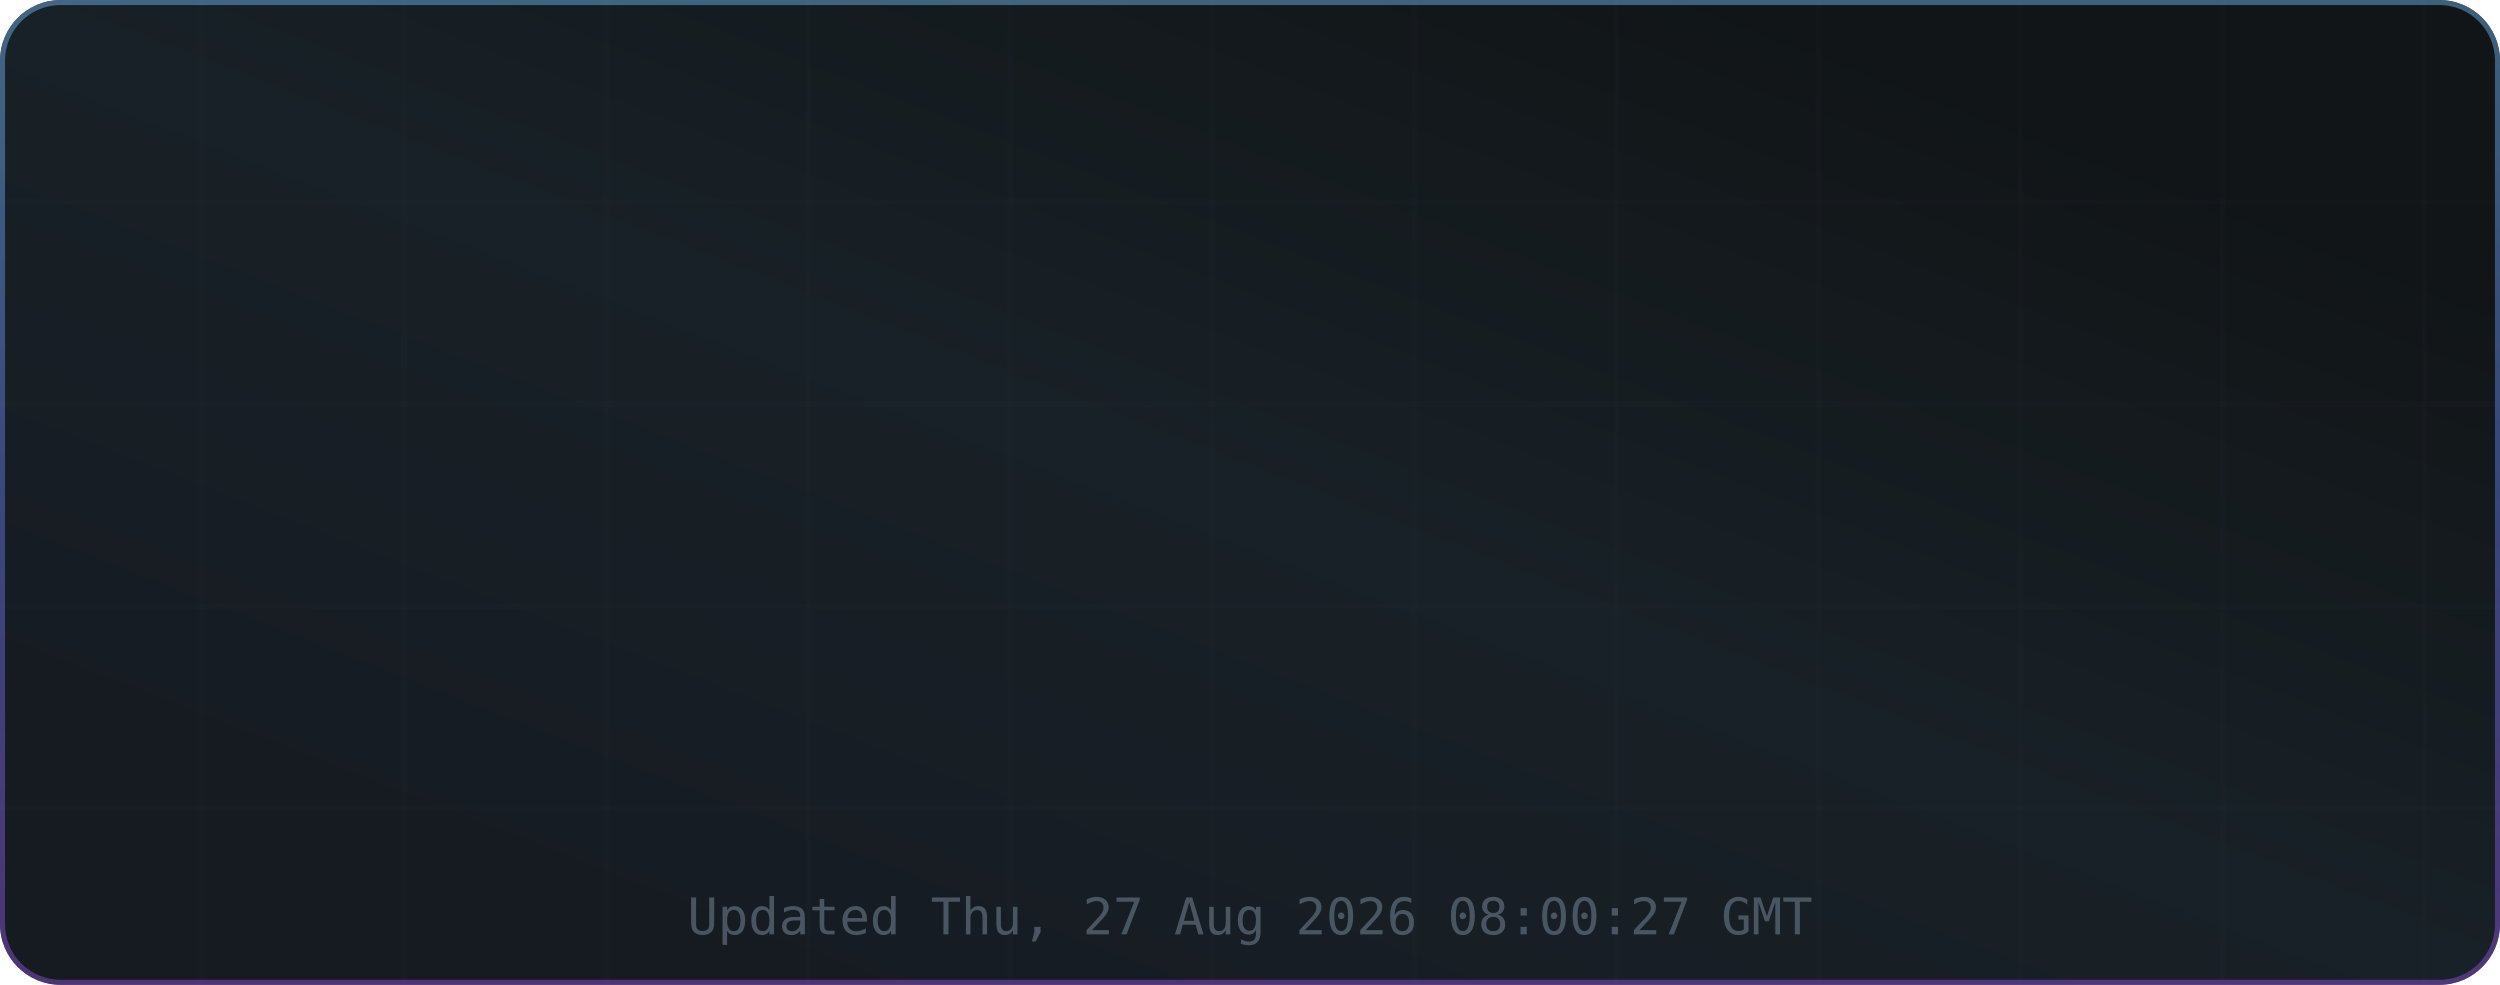
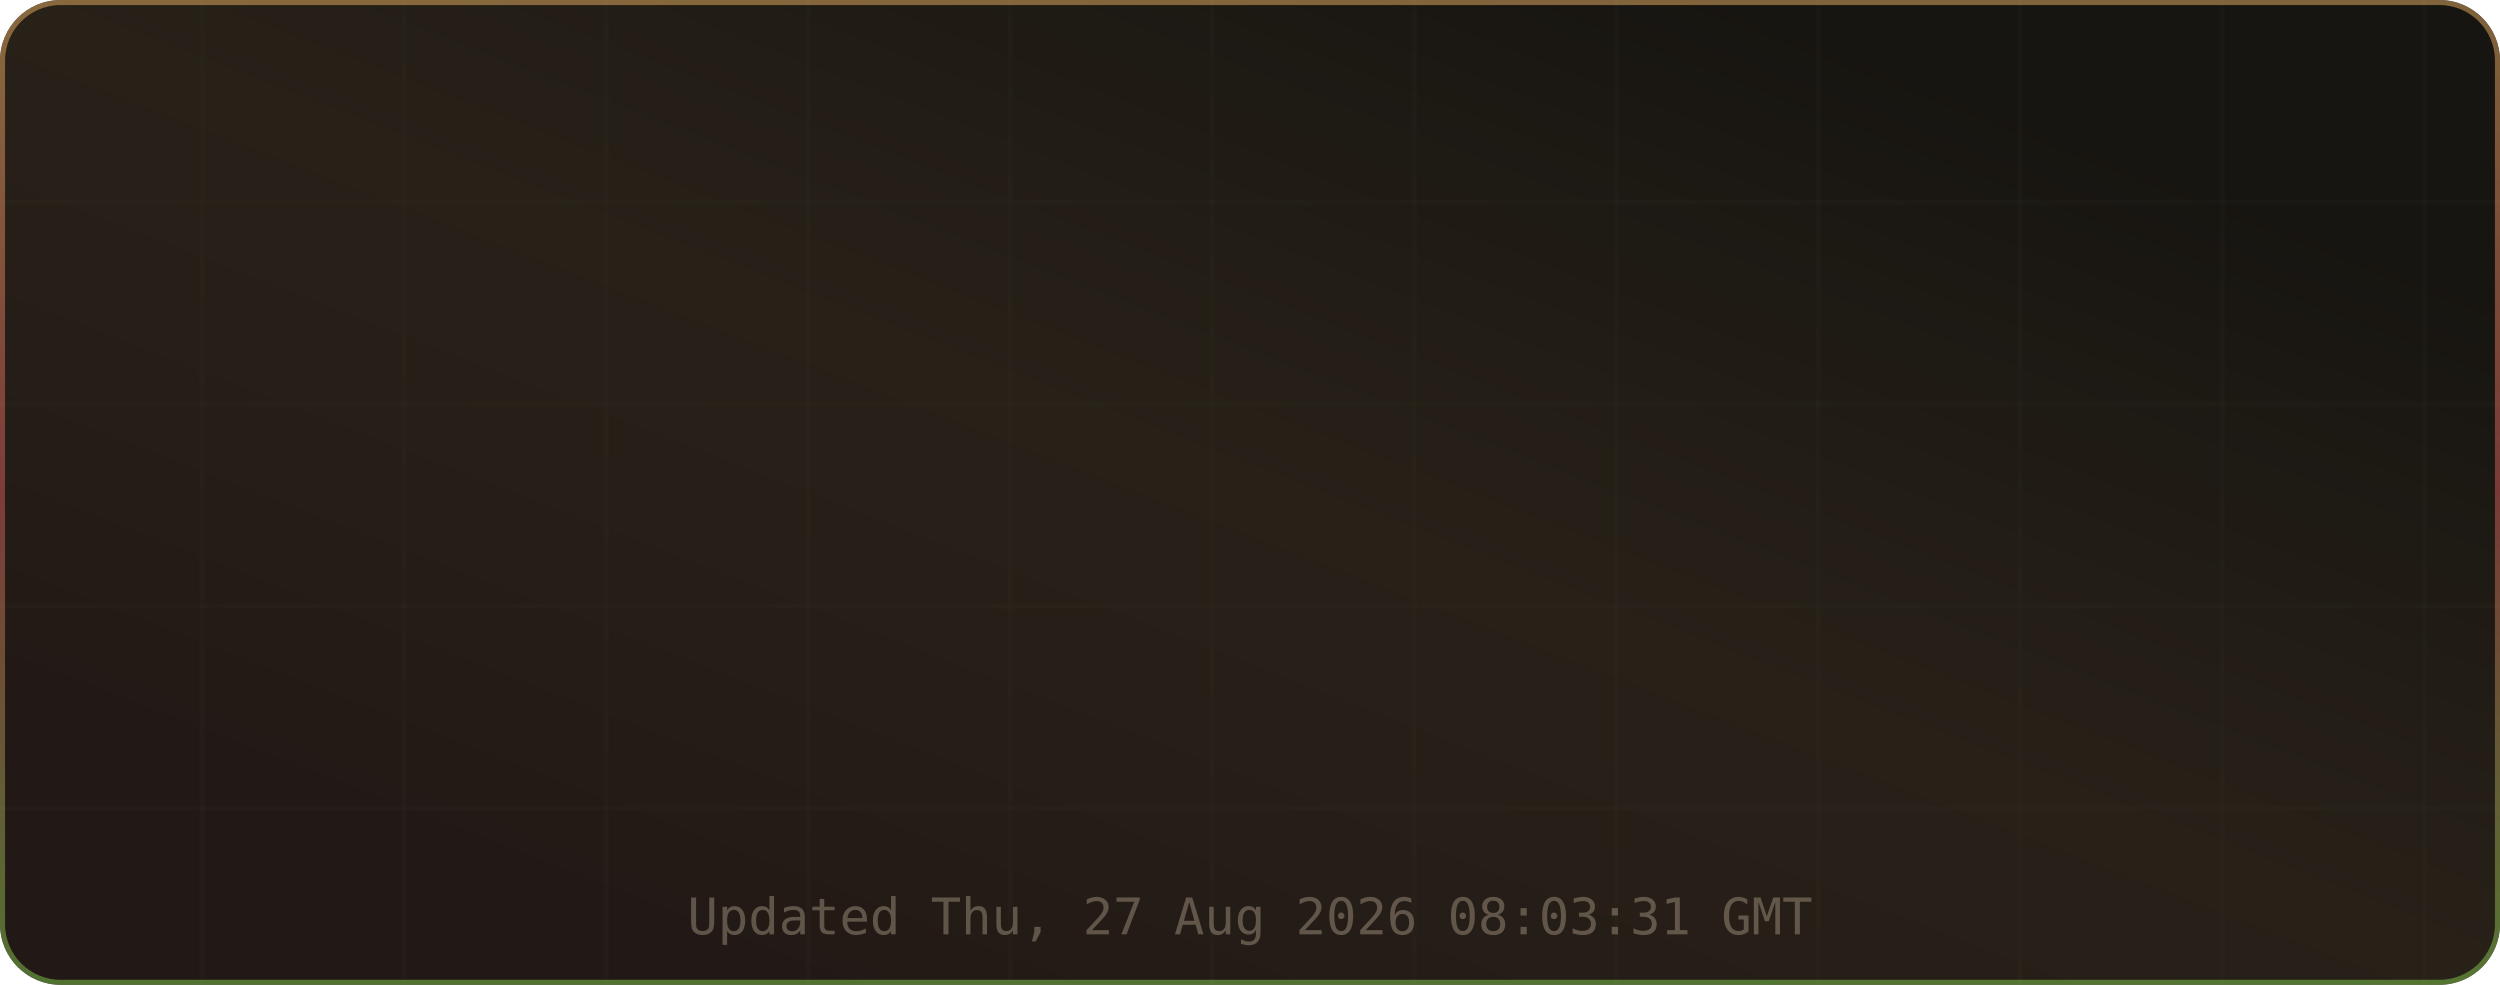
- <svg xmlns="http://www.w3.org/2000/svg" width="495" height="195" viewBox="0 0 495 195" role="img" aria-label="Teuku Maulana's GitHub Stats">
+ <svg xmlns="http://www.w3.org/2000/svg" width="495" height="195" viewBox="0 0 495 195" role="img" aria-label="TM's GitHub Stats">
  <defs>
    <linearGradient id="grad-bg" x1="0.85" y1="0.15" x2="0.15" y2="0.85" gradientUnits="objectBoundingBox">
-       <stop offset="0%" stop-color="#111517" />
-       <stop offset="50%" stop-color="#182127" />
-       <stop offset="100%" stop-color="#161b22" />
+       <stop offset="0%" stop-color="#171511" />
+       <stop offset="50%" stop-color="#282118" />
+       <stop offset="100%" stop-color="#221916" />
      <animateTransform attributeName="gradientTransform" type="rotate" values="0 0.5 0.5; 360 0.5 0.5" dur="12s" repeatCount="indefinite" />
    </linearGradient>
    <linearGradient id="grad-accent" x1="0.5" y1="0" x2="0.5" y2="1" gradientUnits="objectBoundingBox">
-       <stop offset="0%" stop-color="#6cace0" />
-       <stop offset="50%" stop-color="#5c74d6" />
-       <stop offset="100%" stop-color="#864dcb" />
+       <stop offset="0%" stop-color="#e9b163" />
+       <stop offset="50%" stop-color="#d65c5c" />
+       <stop offset="100%" stop-color="#82cb4d" />
      <animateTransform attributeName="gradientTransform" type="rotate" values="0 0.5 0.5; 360 0.5 0.5" dur="8s" repeatCount="indefinite" />
    </linearGradient>
    <linearGradient id="grad-chart" x1="0.5" y1="0" x2="0.5" y2="1" gradientUnits="objectBoundingBox">
-       <stop offset="0%" stop-color="#6cace0" stop-opacity="0.9" />
-       <stop offset="100%" stop-color="#5c74d6" stop-opacity="0.7" />
+       <stop offset="0%" stop-color="#e9b163" stop-opacity="0.9" />
+       <stop offset="100%" stop-color="#d65c5c" stop-opacity="0.7" />
    </linearGradient>
    <radialGradient id="grad-glow" cx="0.5" cy="0.5" r="0.6" gradientUnits="objectBoundingBox">
-       <stop offset="0%" stop-color="#6cace0" stop-opacity="0.3" />
-       <stop offset="100%" stop-color="#6cace0" stop-opacity="0" />
+       <stop offset="0%" stop-color="#e9b163" stop-opacity="0.3" />
+       <stop offset="100%" stop-color="#e9b163" stop-opacity="0" />
    </radialGradient>
    <filter id="drop-shadow" x="-20%" y="-20%" width="140%" height="140%">
      <feGaussianBlur in="SourceAlpha" stdDeviation="3" />
      <feOffset dx="0" dy="2" />
      <feComponentTransfer>
        <feFuncA type="linear" slope="0.4" />
      </feComponentTransfer>
      <feMerge>
        <feMergeNode />
        <feMergeNode in="SourceGraphic" />
      </feMerge>
    </filter>
    <filter id="glow-filter" x="-30%" y="-30%" width="160%" height="160%">
      <feGaussianBlur stdDeviation="4" result="blur" />
      <feMerge>
        <feMergeNode in="blur" />
        <feMergeNode in="SourceGraphic" />
      </feMerge>
    </filter>
    <clipPath id="card-clip">
      <rect width="495" height="195" rx="12" ry="12" />
    </clipPath>
  </defs>
  <defs>
    <filter id="noise" x="0" y="0" width="100%" height="100%">
      <feTurbulence type="fractalNoise" baseFrequency="0.65" numOctaves="3" stitchTiles="stitch" />
      <feColorMatrix type="saturate" values="0" />
      <feBlend in="SourceGraphic" mode="overlay" result="blend" />
      <feComposite in="blend" in2="SourceGraphic" operator="in" />
    </filter>
  </defs>
  <g clip-path="url(#card-clip)">
    <rect x="0" y="0" width="495" height="195" rx="12" ry="12" fill="url(#grad-bg)" clip-path="url(#card-clip)" />
    <g opacity="1">
-       <line x1="40" y1="0" x2="40" y2="195" stroke="#2d3943" stroke-width="1" opacity="0.08" />
-       <line x1="80" y1="0" x2="80" y2="195" stroke="#2d3943" stroke-width="1" opacity="0.08" />
-       <line x1="120" y1="0" x2="120" y2="195" stroke="#2d3943" stroke-width="1" opacity="0.08" />
-       <line x1="160" y1="0" x2="160" y2="195" stroke="#2d3943" stroke-width="1" opacity="0.08" />
-       <line x1="200" y1="0" x2="200" y2="195" stroke="#2d3943" stroke-width="1" opacity="0.08" />
-       <line x1="240" y1="0" x2="240" y2="195" stroke="#2d3943" stroke-width="1" opacity="0.08" />
-       <line x1="280" y1="0" x2="280" y2="195" stroke="#2d3943" stroke-width="1" opacity="0.08" />
-       <line x1="320" y1="0" x2="320" y2="195" stroke="#2d3943" stroke-width="1" opacity="0.08" />
-       <line x1="360" y1="0" x2="360" y2="195" stroke="#2d3943" stroke-width="1" opacity="0.08" />
-       <line x1="400" y1="0" x2="400" y2="195" stroke="#2d3943" stroke-width="1" opacity="0.08" />
-       <line x1="440" y1="0" x2="440" y2="195" stroke="#2d3943" stroke-width="1" opacity="0.08" />
-       <line x1="480" y1="0" x2="480" y2="195" stroke="#2d3943" stroke-width="1" opacity="0.08" />
-       <line x1="0" y1="40" x2="495" y2="40" stroke="#2d3943" stroke-width="1" opacity="0.08" />
-       <line x1="0" y1="80" x2="495" y2="80" stroke="#2d3943" stroke-width="1" opacity="0.08" />
-       <line x1="0" y1="120" x2="495" y2="120" stroke="#2d3943" stroke-width="1" opacity="0.08" />
-       <line x1="0" y1="160" x2="495" y2="160" stroke="#2d3943" stroke-width="1" opacity="0.08" />
+       <line x1="40" y1="0" x2="40" y2="195" stroke="#433a2d" stroke-width="1" opacity="0.08" />
+       <line x1="80" y1="0" x2="80" y2="195" stroke="#433a2d" stroke-width="1" opacity="0.08" />
+       <line x1="120" y1="0" x2="120" y2="195" stroke="#433a2d" stroke-width="1" opacity="0.08" />
+       <line x1="160" y1="0" x2="160" y2="195" stroke="#433a2d" stroke-width="1" opacity="0.08" />
+       <line x1="200" y1="0" x2="200" y2="195" stroke="#433a2d" stroke-width="1" opacity="0.08" />
+       <line x1="240" y1="0" x2="240" y2="195" stroke="#433a2d" stroke-width="1" opacity="0.08" />
+       <line x1="280" y1="0" x2="280" y2="195" stroke="#433a2d" stroke-width="1" opacity="0.08" />
+       <line x1="320" y1="0" x2="320" y2="195" stroke="#433a2d" stroke-width="1" opacity="0.08" />
+       <line x1="360" y1="0" x2="360" y2="195" stroke="#433a2d" stroke-width="1" opacity="0.08" />
+       <line x1="400" y1="0" x2="400" y2="195" stroke="#433a2d" stroke-width="1" opacity="0.08" />
+       <line x1="440" y1="0" x2="440" y2="195" stroke="#433a2d" stroke-width="1" opacity="0.08" />
+       <line x1="480" y1="0" x2="480" y2="195" stroke="#433a2d" stroke-width="1" opacity="0.08" />
+       <line x1="0" y1="40" x2="495" y2="40" stroke="#433a2d" stroke-width="1" opacity="0.08" />
+       <line x1="0" y1="80" x2="495" y2="80" stroke="#433a2d" stroke-width="1" opacity="0.08" />
+       <line x1="0" y1="120" x2="495" y2="120" stroke="#433a2d" stroke-width="1" opacity="0.08" />
+       <line x1="0" y1="160" x2="495" y2="160" stroke="#433a2d" stroke-width="1" opacity="0.08" />
    </g>
    <rect x="0.5" y="0.5" width="494" height="194" rx="11.5" fill="none" stroke="url(#grad-accent)" stroke-width="1" opacity="0.5" />
    <g id="title-section" opacity="0">
      <text x="20" y="36" font-size="18" dominant-baseline="middle">⚡</text>
-       <text x="42" y="36" font-size="16" font-family="ui-monospace,SFMono-Regular,Menlo,monospace" font-weight="700" fill="#e6edf3" text-anchor="start" dominant-baseline="middle" letter-spacing="0.5">Teuku Maulana's GitHub Stats</text>
-       <text x="42" y="50" font-size="11" font-family="ui-monospace,SFMono-Regular,Menlo,monospace" fill="#7b8e9d" text-anchor="start" dominant-baseline="middle" opacity="0.8">@MatrixTM26 · 2026 stats</text>
+       <text x="42" y="36" font-size="16" font-family="ui-monospace,SFMono-Regular,Menlo,monospace" font-weight="700" fill="#e6edf3" text-anchor="start" dominant-baseline="middle" letter-spacing="0.5">TM's GitHub Stats</text>
+       <text x="42" y="50" font-size="11" font-family="ui-monospace,SFMono-Regular,Menlo,monospace" fill="#9d8f7b" text-anchor="start" dominant-baseline="middle" opacity="0.8">@MatrixTM26 · 2026 stats</text>
      <line id="title-line" x1="16" y1="52" x2="479" y2="52" stroke="url(#grad-accent)" stroke-width="1" opacity="0.4" />
      <animate attributeName="opacity" from="0" to="1" dur="0.5s" begin="0s" fill="freeze" calcMode="spline" keySplines="0.4 0 0.2 1" keyTimes="0;1" />
    </g>
    <g transform="translate(0, 56)">
      <g opacity="0">
-         <text x="73.875" y="22" font-size="13" font-family="ui-monospace,SFMono-Regular,Menlo,monospace" fill="#6cace0" text-anchor="middle" dominant-baseline="middle" filter="url(#glow-filter)">◈</text>
-         <text x="73.875" y="38" font-size="18" font-family="ui-monospace,SFMono-Regular,Menlo,monospace" font-weight="700" fill="#e6edf3" text-anchor="middle" dominant-baseline="middle">838</text>
-         <text x="73.875" y="54" font-size="9" font-family="ui-monospace,SFMono-Regular,Menlo,monospace" fill="#7b8e9d" text-anchor="middle" dominant-baseline="middle" letter-spacing="0.3">Commits</text>
+         <text x="73.875" y="22" font-size="13" font-family="ui-monospace,SFMono-Regular,Menlo,monospace" fill="#e9b163" text-anchor="middle" dominant-baseline="middle" filter="url(#glow-filter)">◈</text>
+         <text x="73.875" y="38" font-size="18" font-family="ui-monospace,SFMono-Regular,Menlo,monospace" font-weight="700" fill="#e6edf3" text-anchor="middle" dominant-baseline="middle">19.6K</text>
+         <text x="73.875" y="54" font-size="9" font-family="ui-monospace,SFMono-Regular,Menlo,monospace" fill="#9d8f7b" text-anchor="middle" dominant-baseline="middle" letter-spacing="0.3">Commits</text>
        <animate attributeName="opacity" from="0" to="1" dur="0.5s" begin="0.1s" fill="freeze" calcMode="spline" keySplines="0.4 0 0.2 1" keyTimes="0;1" />
      </g>
      <g opacity="0">
-         <text x="189.625" y="22" font-size="13" font-family="ui-monospace,SFMono-Regular,Menlo,monospace" fill="#6cace0" text-anchor="middle" dominant-baseline="middle" filter="url(#glow-filter)">⌥</text>
-         <text x="189.625" y="38" font-size="18" font-family="ui-monospace,SFMono-Regular,Menlo,monospace" font-weight="700" fill="#e6edf3" text-anchor="middle" dominant-baseline="middle">29</text>
-         <text x="189.625" y="54" font-size="9" font-family="ui-monospace,SFMono-Regular,Menlo,monospace" fill="#7b8e9d" text-anchor="middle" dominant-baseline="middle" letter-spacing="0.3">Pull Requests</text>
+         <text x="189.625" y="22" font-size="13" font-family="ui-monospace,SFMono-Regular,Menlo,monospace" fill="#e9b163" text-anchor="middle" dominant-baseline="middle" filter="url(#glow-filter)">⌥</text>
+         <text x="189.625" y="38" font-size="18" font-family="ui-monospace,SFMono-Regular,Menlo,monospace" font-weight="700" fill="#e6edf3" text-anchor="middle" dominant-baseline="middle">123</text>
+         <text x="189.625" y="54" font-size="9" font-family="ui-monospace,SFMono-Regular,Menlo,monospace" fill="#9d8f7b" text-anchor="middle" dominant-baseline="middle" letter-spacing="0.3">Pull Requests</text>
        <animate attributeName="opacity" from="0" to="1" dur="0.5s" begin="0.17s" fill="freeze" calcMode="spline" keySplines="0.4 0 0.2 1" keyTimes="0;1" />
      </g>
      <g opacity="0">
-         <text x="305.375" y="22" font-size="13" font-family="ui-monospace,SFMono-Regular,Menlo,monospace" fill="#6cace0" text-anchor="middle" dominant-baseline="middle" filter="url(#glow-filter)">◎</text>
-         <text x="305.375" y="38" font-size="18" font-family="ui-monospace,SFMono-Regular,Menlo,monospace" font-weight="700" fill="#e6edf3" text-anchor="middle" dominant-baseline="middle">18</text>
-         <text x="305.375" y="54" font-size="9" font-family="ui-monospace,SFMono-Regular,Menlo,monospace" fill="#7b8e9d" text-anchor="middle" dominant-baseline="middle" letter-spacing="0.3">Issues</text>
+         <text x="305.375" y="22" font-size="13" font-family="ui-monospace,SFMono-Regular,Menlo,monospace" fill="#e9b163" text-anchor="middle" dominant-baseline="middle" filter="url(#glow-filter)">◎</text>
+         <text x="305.375" y="38" font-size="18" font-family="ui-monospace,SFMono-Regular,Menlo,monospace" font-weight="700" fill="#e6edf3" text-anchor="middle" dominant-baseline="middle">3</text>
+         <text x="305.375" y="54" font-size="9" font-family="ui-monospace,SFMono-Regular,Menlo,monospace" fill="#9d8f7b" text-anchor="middle" dominant-baseline="middle" letter-spacing="0.3">Issues</text>
        <animate attributeName="opacity" from="0" to="1" dur="0.5s" begin="0.24s" fill="freeze" calcMode="spline" keySplines="0.4 0 0.2 1" keyTimes="0;1" />
      </g>
      <g opacity="0">
-         <text x="421.125" y="22" font-size="13" font-family="ui-monospace,SFMono-Regular,Menlo,monospace" fill="#6cace0" text-anchor="middle" dominant-baseline="middle" filter="url(#glow-filter)">✦</text>
-         <text x="421.125" y="38" font-size="18" font-family="ui-monospace,SFMono-Regular,Menlo,monospace" font-weight="700" fill="#e6edf3" text-anchor="middle" dominant-baseline="middle">12</text>
-         <text x="421.125" y="54" font-size="9" font-family="ui-monospace,SFMono-Regular,Menlo,monospace" fill="#7b8e9d" text-anchor="middle" dominant-baseline="middle" letter-spacing="0.3">Reviews</text>
+         <text x="421.125" y="22" font-size="13" font-family="ui-monospace,SFMono-Regular,Menlo,monospace" fill="#e9b163" text-anchor="middle" dominant-baseline="middle" filter="url(#glow-filter)">✦</text>
+         <text x="421.125" y="38" font-size="18" font-family="ui-monospace,SFMono-Regular,Menlo,monospace" font-weight="700" fill="#e6edf3" text-anchor="middle" dominant-baseline="middle">2</text>
+         <text x="421.125" y="54" font-size="9" font-family="ui-monospace,SFMono-Regular,Menlo,monospace" fill="#9d8f7b" text-anchor="middle" dominant-baseline="middle" letter-spacing="0.3">Reviews</text>
        <animate attributeName="opacity" from="0" to="1" dur="0.5s" begin="0.31s" fill="freeze" calcMode="spline" keySplines="0.4 0 0.2 1" keyTimes="0;1" />
      </g>
      <g opacity="0">
-         <text x="73.875" y="77" font-size="13" font-family="ui-monospace,SFMono-Regular,Menlo,monospace" fill="#6cace0" text-anchor="middle" dominant-baseline="middle" filter="url(#glow-filter)">★</text>
-         <text x="73.875" y="93" font-size="18" font-family="ui-monospace,SFMono-Regular,Menlo,monospace" font-weight="700" fill="#e6edf3" text-anchor="middle" dominant-baseline="middle">48</text>
-         <text x="73.875" y="109" font-size="9" font-family="ui-monospace,SFMono-Regular,Menlo,monospace" fill="#7b8e9d" text-anchor="middle" dominant-baseline="middle" letter-spacing="0.3">Stars Earned</text>
+         <text x="73.875" y="77" font-size="13" font-family="ui-monospace,SFMono-Regular,Menlo,monospace" fill="#e9b163" text-anchor="middle" dominant-baseline="middle" filter="url(#glow-filter)">★</text>
+         <text x="73.875" y="93" font-size="18" font-family="ui-monospace,SFMono-Regular,Menlo,monospace" font-weight="700" fill="#e6edf3" text-anchor="middle" dominant-baseline="middle">112</text>
+         <text x="73.875" y="109" font-size="9" font-family="ui-monospace,SFMono-Regular,Menlo,monospace" fill="#9d8f7b" text-anchor="middle" dominant-baseline="middle" letter-spacing="0.3">Stars Earned</text>
        <animate attributeName="opacity" from="0" to="1" dur="0.5s" begin="0.38s" fill="freeze" calcMode="spline" keySplines="0.4 0 0.2 1" keyTimes="0;1" />
      </g>
      <g opacity="0">
-         <text x="189.625" y="77" font-size="13" font-family="ui-monospace,SFMono-Regular,Menlo,monospace" fill="#6cace0" text-anchor="middle" dominant-baseline="middle" filter="url(#glow-filter)">⊗</text>
-         <text x="189.625" y="93" font-size="18" font-family="ui-monospace,SFMono-Regular,Menlo,monospace" font-weight="700" fill="#e6edf3" text-anchor="middle" dominant-baseline="middle">12</text>
-         <text x="189.625" y="109" font-size="9" font-family="ui-monospace,SFMono-Regular,Menlo,monospace" fill="#7b8e9d" text-anchor="middle" dominant-baseline="middle" letter-spacing="0.3">Forks</text>
+         <text x="189.625" y="77" font-size="13" font-family="ui-monospace,SFMono-Regular,Menlo,monospace" fill="#e9b163" text-anchor="middle" dominant-baseline="middle" filter="url(#glow-filter)">⊗</text>
+         <text x="189.625" y="93" font-size="18" font-family="ui-monospace,SFMono-Regular,Menlo,monospace" font-weight="700" fill="#e6edf3" text-anchor="middle" dominant-baseline="middle">17</text>
+         <text x="189.625" y="109" font-size="9" font-family="ui-monospace,SFMono-Regular,Menlo,monospace" fill="#9d8f7b" text-anchor="middle" dominant-baseline="middle" letter-spacing="0.3">Forks</text>
        <animate attributeName="opacity" from="0" to="1" dur="0.5s" begin="0.45s" fill="freeze" calcMode="spline" keySplines="0.4 0 0.2 1" keyTimes="0;1" />
      </g>
      <g opacity="0">
-         <text x="305.375" y="77" font-size="13" font-family="ui-monospace,SFMono-Regular,Menlo,monospace" fill="#6cace0" text-anchor="middle" dominant-baseline="middle" filter="url(#glow-filter)">◉</text>
-         <text x="305.375" y="93" font-size="18" font-family="ui-monospace,SFMono-Regular,Menlo,monospace" font-weight="700" fill="#e6edf3" text-anchor="middle" dominant-baseline="middle">87</text>
-         <text x="305.375" y="109" font-size="9" font-family="ui-monospace,SFMono-Regular,Menlo,monospace" fill="#7b8e9d" text-anchor="middle" dominant-baseline="middle" letter-spacing="0.3">Followers</text>
+         <text x="305.375" y="77" font-size="13" font-family="ui-monospace,SFMono-Regular,Menlo,monospace" fill="#e9b163" text-anchor="middle" dominant-baseline="middle" filter="url(#glow-filter)">◉</text>
+         <text x="305.375" y="93" font-size="18" font-family="ui-monospace,SFMono-Regular,Menlo,monospace" font-weight="700" fill="#e6edf3" text-anchor="middle" dominant-baseline="middle">9</text>
+         <text x="305.375" y="109" font-size="9" font-family="ui-monospace,SFMono-Regular,Menlo,monospace" fill="#9d8f7b" text-anchor="middle" dominant-baseline="middle" letter-spacing="0.3">Followers</text>
        <animate attributeName="opacity" from="0" to="1" dur="0.5s" begin="0.52s" fill="freeze" calcMode="spline" keySplines="0.4 0 0.2 1" keyTimes="0;1" />
      </g>
      <g opacity="0">
-         <text x="421.125" y="77" font-size="13" font-family="ui-monospace,SFMono-Regular,Menlo,monospace" fill="#6cace0" text-anchor="middle" dominant-baseline="middle" filter="url(#glow-filter)">⚑</text>
-         <text x="421.125" y="93" font-size="18" font-family="ui-monospace,SFMono-Regular,Menlo,monospace" font-weight="700" fill="#e6edf3" text-anchor="middle" dominant-baseline="middle">0</text>
-         <text x="421.125" y="109" font-size="9" font-family="ui-monospace,SFMono-Regular,Menlo,monospace" fill="#7b8e9d" text-anchor="middle" dominant-baseline="middle" letter-spacing="0.3">Day Streak</text>
+         <text x="421.125" y="77" font-size="13" font-family="ui-monospace,SFMono-Regular,Menlo,monospace" fill="#e9b163" text-anchor="middle" dominant-baseline="middle" filter="url(#glow-filter)">⚑</text>
+         <text x="421.125" y="93" font-size="18" font-family="ui-monospace,SFMono-Regular,Menlo,monospace" font-weight="700" fill="#e6edf3" text-anchor="middle" dominant-baseline="middle">239</text>
+         <text x="421.125" y="109" font-size="9" font-family="ui-monospace,SFMono-Regular,Menlo,monospace" fill="#9d8f7b" text-anchor="middle" dominant-baseline="middle" letter-spacing="0.3">Day Streak</text>
        <animate attributeName="opacity" from="0" to="1" dur="0.5s" begin="0.59s" fill="freeze" calcMode="spline" keySplines="0.4 0 0.2 1" keyTimes="0;1" />
      </g>
      <g opacity="0">
-         <circle cx="450" cy="-24" r="32" fill="none" stroke="#2d3943" stroke-width="2" />
+         <circle cx="450" cy="-24" r="32" fill="none" stroke="#433a2d" stroke-width="2" />
        <circle cx="450" cy="-24" r="32" fill="none" stroke="url(#grad-accent)" stroke-width="2.5" stroke-dasharray="201.06" stroke-dashoffset="201.06" stroke-linecap="round" transform="rotate(-90 450 -24)">
-           <animate attributeName="stroke-dashoffset" from="201.062" to="130.69" dur="1.5s" begin="0.3s" fill="freeze" calcMode="spline" keySplines="0.4 0 0.2 1" keyTimes="0;1" />
+           <animate attributeName="stroke-dashoffset" from="201.062" to="180.956" dur="1.5s" begin="0.3s" fill="freeze" calcMode="spline" keySplines="0.4 0 0.2 1" keyTimes="0;1" />
        </circle>
-         <text x="450" y="-30" font-size="18" font-family="ui-monospace,SFMono-Regular,Menlo,monospace" font-weight="700" fill="#6cace0" text-anchor="middle" filter="url(#glow-filter)">A-</text>
-         <text x="450" y="-14" font-size="8" font-family="ui-monospace,SFMono-Regular,Menlo,monospace" fill="#7b8e9d" text-anchor="middle" letter-spacing="1">RANK</text>
-         <text x="450" y="-4" font-size="8" font-family="ui-monospace,SFMono-Regular,Menlo,monospace" fill="#7b8e9d" text-anchor="middle" opacity="0.7">Top 35%</text>
+         <text x="450" y="-30" font-size="18" font-family="ui-monospace,SFMono-Regular,Menlo,monospace" font-weight="700" fill="#e9b163" text-anchor="middle" filter="url(#glow-filter)">A+</text>
+         <text x="450" y="-14" font-size="8" font-family="ui-monospace,SFMono-Regular,Menlo,monospace" fill="#9d8f7b" text-anchor="middle" letter-spacing="1">RANK</text>
+         <text x="450" y="-4" font-size="8" font-family="ui-monospace,SFMono-Regular,Menlo,monospace" fill="#9d8f7b" text-anchor="middle" opacity="0.7">Top 10%</text>
        <animate attributeName="opacity" from="0" to="1" dur="0.6s" begin="0.2s" fill="freeze" calcMode="spline" keySplines="0.4 0 0.2 1" keyTimes="0;1" />
      </g>
    </g>
-     <text x="247.5" y="185" font-size="10" font-family="ui-monospace,SFMono-Regular,Menlo,monospace" fill="#7b8e9d" text-anchor="middle" opacity="0.5">Updated Thu, 27 Aug 2026 08:00:27 GMT</text>
+     <text x="247.5" y="185" font-size="10" font-family="ui-monospace,SFMono-Regular,Menlo,monospace" fill="#9d8f7b" text-anchor="middle" opacity="0.5">Updated Thu, 27 Aug 2026 08:03:31 GMT</text>
  </g>
</svg>
